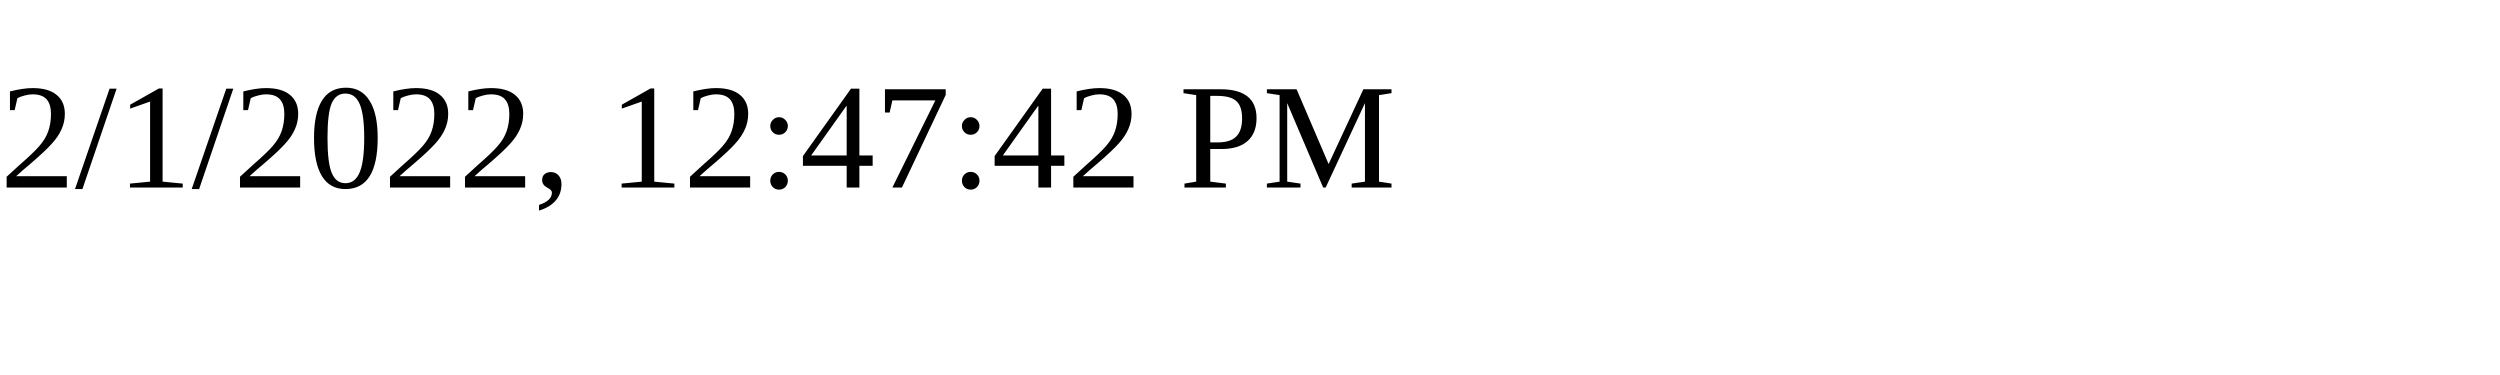
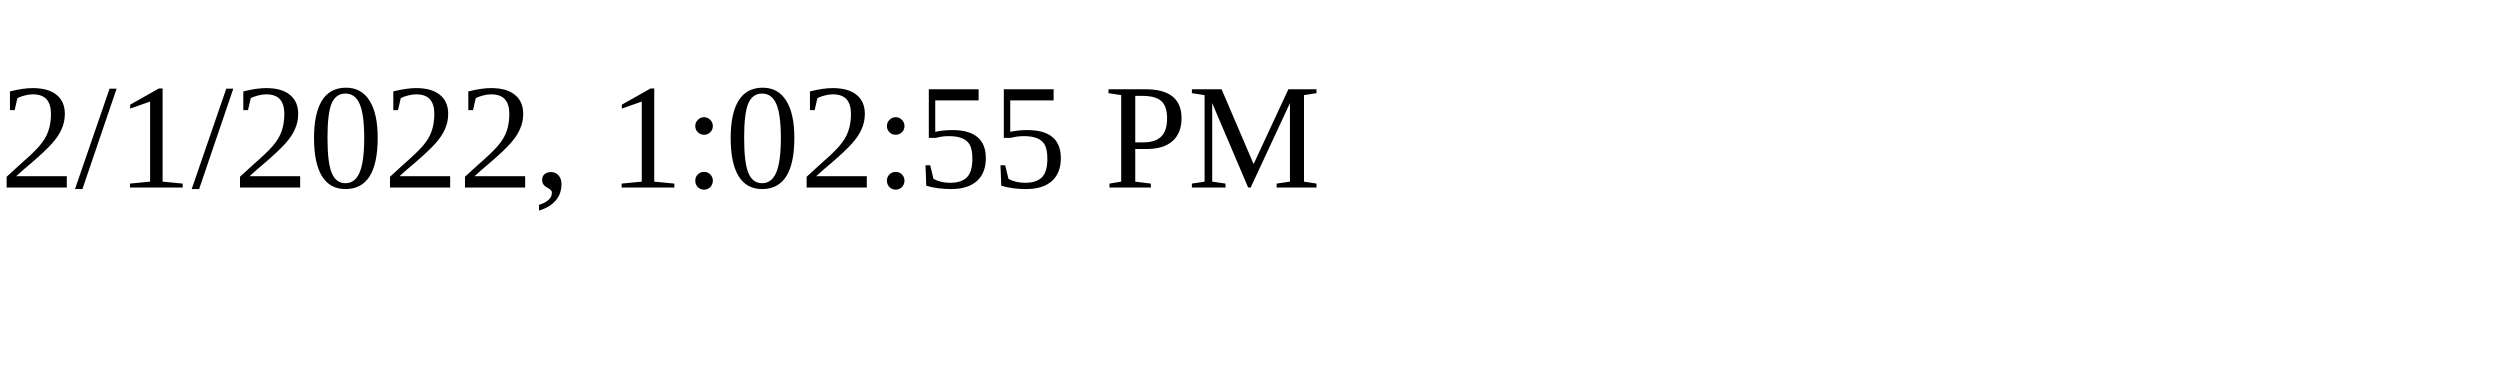
<svg xmlns="http://www.w3.org/2000/svg" height="30" width="200">
-   <text x="0" y="15">2/1/2022, 12:47:42 PM</text>
+   <text x="0" y="15">2/1/2022, 1:02:55 PM</text>
</svg>
